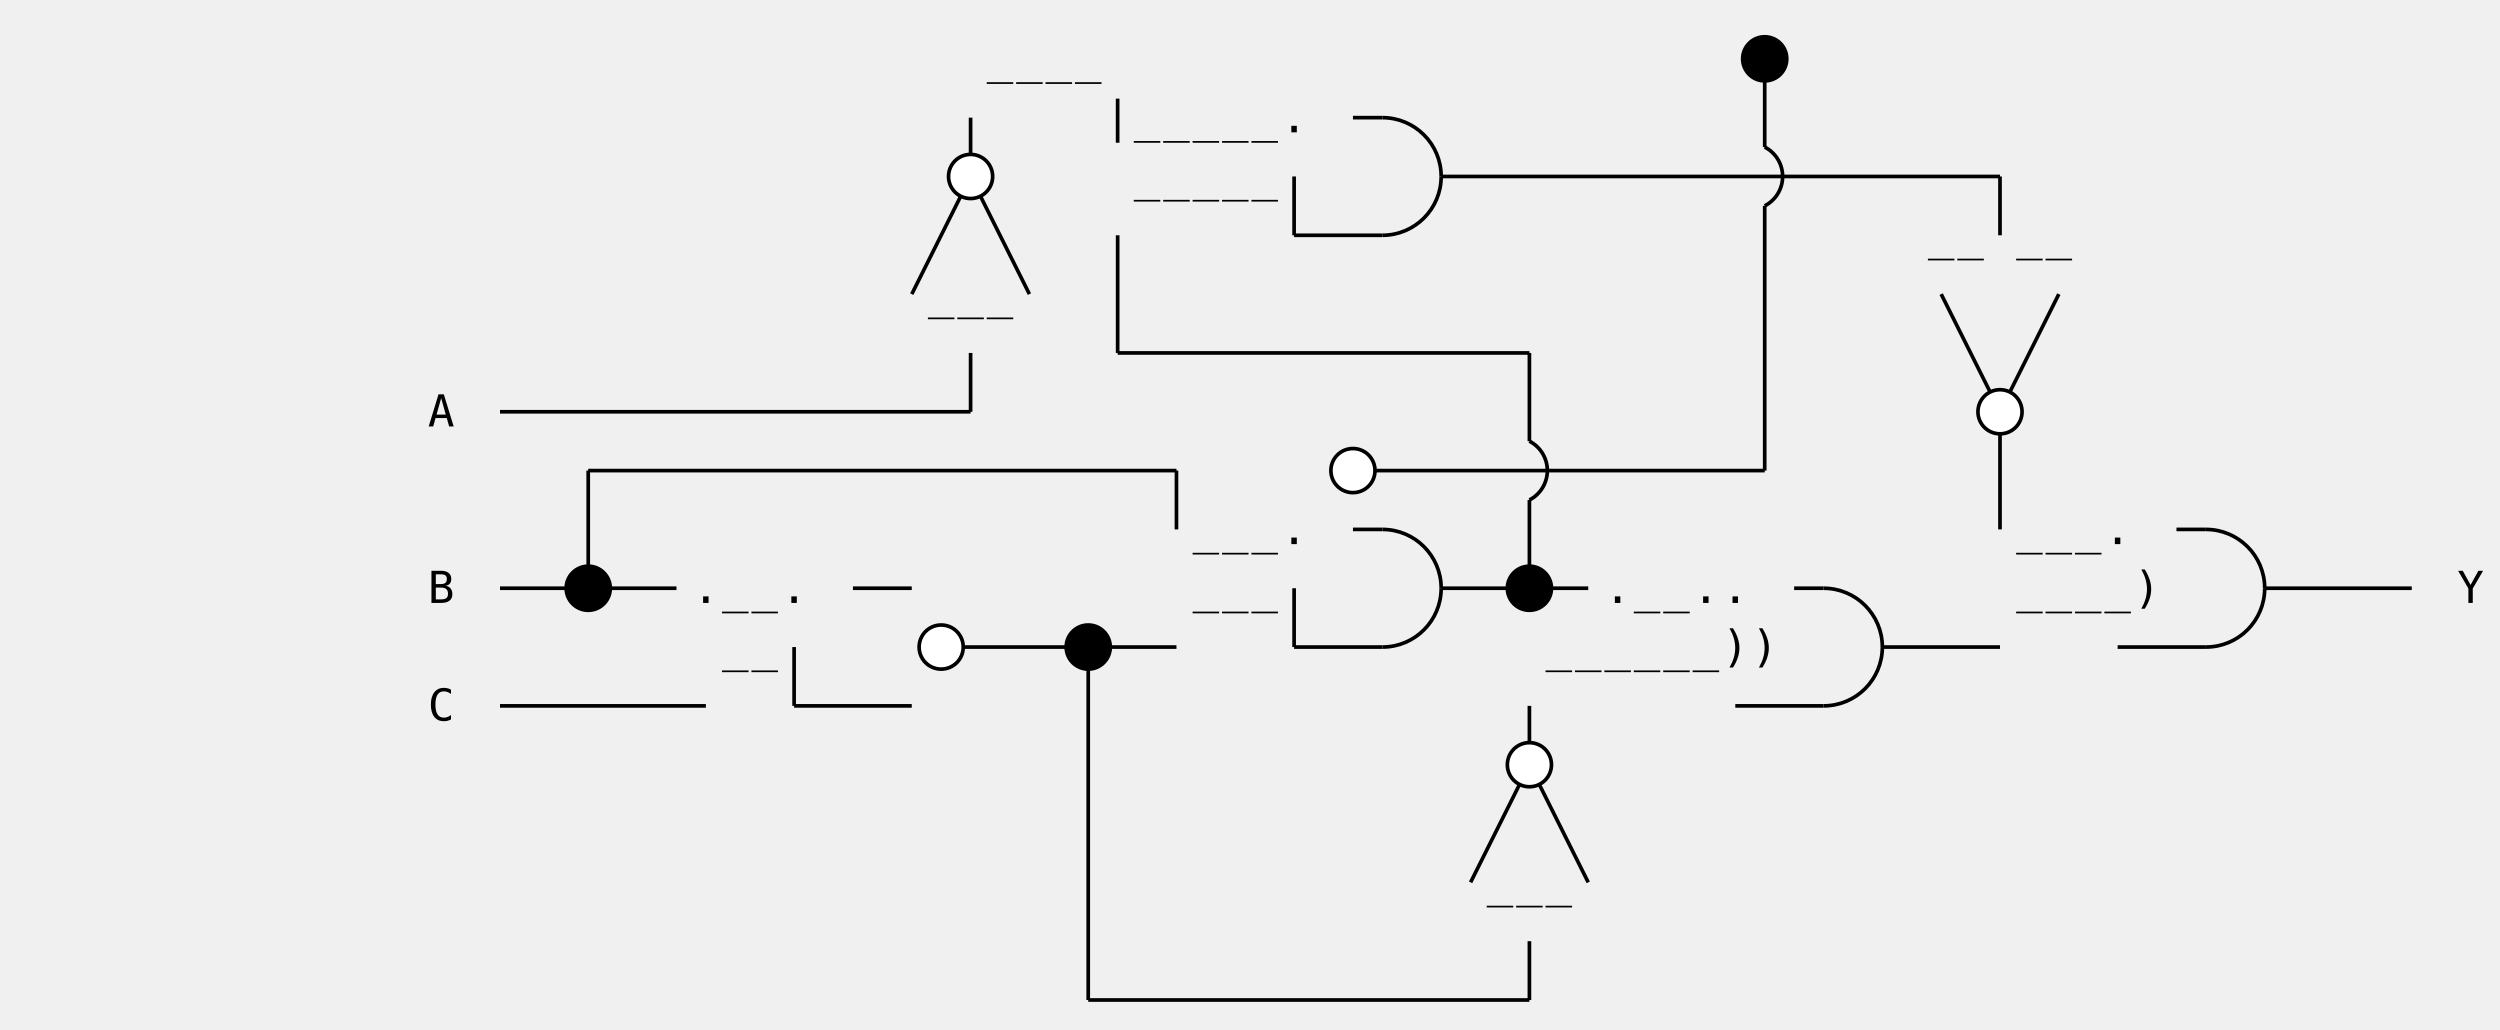
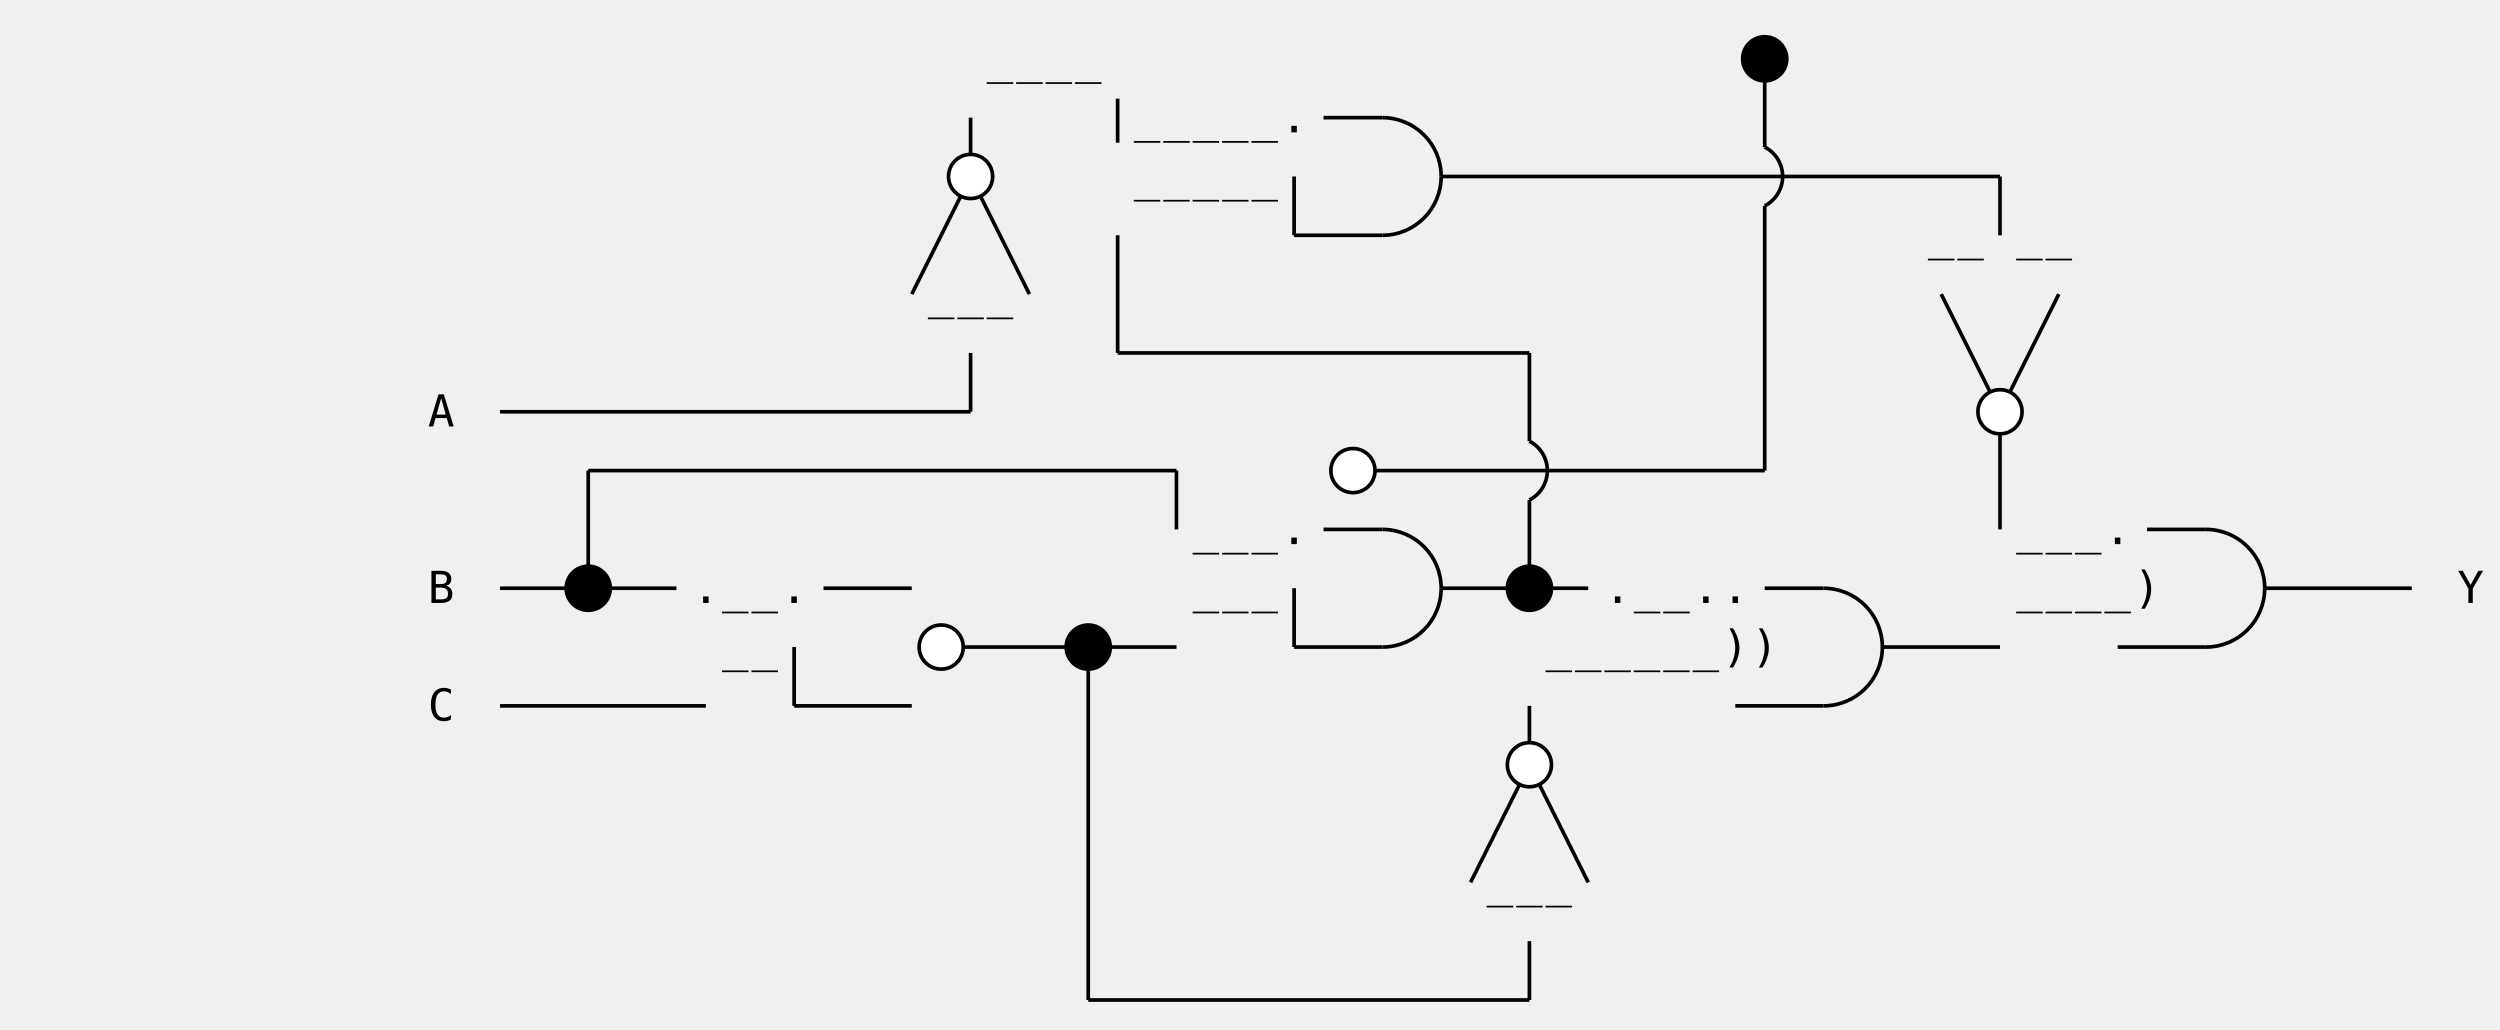
<svg xmlns="http://www.w3.org/2000/svg" class="diagram" version="1.1" height="280" width="680">
  <g transform="translate(8,16)">
    <path d="M 152,112 L 152,144" style="fill:none;stroke:#000;" />
    <path d="M 152,144 L 152,144" style="fill:none;stroke:#000;" />
    <path d="M 184,176 L 184,176" style="fill:none;stroke:#000;" />
    <path d="M 208,160 L 208,176" style="fill:none;stroke:#000;" />
    <path d="M 208,176 L 208,176" style="fill:none;stroke:#000;" />
    <path d="M 240,144 L 240,144" style="fill:none;stroke:#000;" />
    <path d="M 240,176 L 240,176" style="fill:none;stroke:#000;" />
    <path d="M 248,160 L 248,160" style="fill:none;stroke:#000;" />
    <path d="M 256,16 L 256,32" style="fill:none;stroke:#000;" />
    <path d="M 256,32 L 256,32" style="fill:none;stroke:#000;" />
    <path d="M 256,80 L 256,96" style="fill:none;stroke:#000;" />
    <path d="M 256,96 L 256,96" style="fill:none;stroke:#000;" />
    <path d="M 288,160 L 288,256" style="fill:none;stroke:#000;" />
    <path d="M 288,256 L 288,256" style="fill:none;stroke:#000;" />
    <path d="M 296,48 L 296,80" style="fill:none;stroke:#000;" />
    <path d="M 296,80 L 296,80" style="fill:none;stroke:#000;" />
    <path d="M 312,112 L 312,128" style="fill:none;stroke:#000;" />
    <path d="M 312,160 L 312,160" style="fill:none;stroke:#000;" />
    <path d="M 344,32 L 344,48" style="fill:none;stroke:#000;" />
    <path d="M 344,48 L 344,48" style="fill:none;stroke:#000;" />
    <path d="M 344,144 L 344,160" style="fill:none;stroke:#000;" />
    <path d="M 344,160 L 344,160" style="fill:none;stroke:#000;" />
    <path d="M 360,112 L 360,112" style="fill:none;stroke:#000;" />
    <path d="M 408,80 L 408,104" style="fill:none;stroke:#000;" />
    <path d="M 408,120 L 408,144" style="fill:none;stroke:#000;" />
    <path d="M 408,144 L 408,144" style="fill:none;stroke:#000;" />
    <path d="M 408,176 L 408,192" style="fill:none;stroke:#000;" />
    <path d="M 408,192 L 408,192" style="fill:none;stroke:#000;" />
    <path d="M 408,240 L 408,256" style="fill:none;stroke:#000;" />
    <path d="M 408,256 L 408,256" style="fill:none;stroke:#000;" />
    <path d="M 456,176 L 456,176" style="fill:none;stroke:#000;" />
    <path d="M 464,176 L 464,176" style="fill:none;stroke:#000;" />
    <path d="M 472,0 L 472,24" style="fill:none;stroke:#000;" />
    <path d="M 472,40 L 472,112" style="fill:none;stroke:#000;" />
    <path d="M 472,112 L 472,112" style="fill:none;stroke:#000;" />
    <path d="M 536,32 L 536,48" style="fill:none;stroke:#000;" />
    <path d="M 536,96 L 536,128" style="fill:none;stroke:#000;" />
    <path d="M 536,160 L 536,160" style="fill:none;stroke:#000;" />
    <path d="M 568,160 L 568,160" style="fill:none;stroke:#000;" />
    <path d="M 472,0 L 472,0" style="fill:none;stroke:#000;" />
-     <path d="M 360,16 L 368,16" style="fill:none;stroke:#000;" />
+     <path d="M 352,16 L 368,16" style="fill:none;stroke:#000;" />
    <path d="M 256,32 L 256,32" style="fill:none;stroke:#000;" />
    <path d="M 384,32 L 536,32" style="fill:none;stroke:#000;" />
    <path d="M 536,32 L 536,32" style="fill:none;stroke:#000;" />
    <path d="M 344,48 L 368,48" style="fill:none;stroke:#000;" />
    <path d="M 296,80 L 408,80" style="fill:none;stroke:#000;" />
    <path d="M 408,80 L 408,80" style="fill:none;stroke:#000;" />
    <path d="M 128,96 L 256,96" style="fill:none;stroke:#000;" />
    <path d="M 256,96 L 256,96" style="fill:none;stroke:#000;" />
    <path d="M 536,96 L 536,96" style="fill:none;stroke:#000;" />
    <path d="M 152,112 L 312,112" style="fill:none;stroke:#000;" />
    <path d="M 312,112 L 312,112" style="fill:none;stroke:#000;" />
    <path d="M 360,112 L 472,112" style="fill:none;stroke:#000;" />
    <path d="M 472,112 L 472,112" style="fill:none;stroke:#000;" />
-     <path d="M 360,128 L 368,128" style="fill:none;stroke:#000;" />
-     <path d="M 584,128 L 592,128" style="fill:none;stroke:#000;" />
+     <path d="M 352,128 L 368,128" style="fill:none;stroke:#000;" />
+     <path d="M 576,128 L 592,128" style="fill:none;stroke:#000;" />
    <path d="M 128,144 L 152,144" style="fill:none;stroke:#000;" />
    <path d="M 152,144 L 176,144" style="fill:none;stroke:#000;" />
-     <path d="M 224,144 L 240,144" style="fill:none;stroke:#000;" />
+     <path d="M 216,144 L 240,144" style="fill:none;stroke:#000;" />
    <path d="M 240,144 L 240,144" style="fill:none;stroke:#000;" />
    <path d="M 384,144 L 408,144" style="fill:none;stroke:#000;" />
    <path d="M 408,144 L 424,144" style="fill:none;stroke:#000;" />
-     <path d="M 480,144 L 488,144" style="fill:none;stroke:#000;" />
+     <path d="M 472,144 L 488,144" style="fill:none;stroke:#000;" />
    <path d="M 608,144 L 648,144" style="fill:none;stroke:#000;" />
    <path d="M 248,160 L 288,160" style="fill:none;stroke:#000;" />
    <path d="M 288,160 L 312,160" style="fill:none;stroke:#000;" />
    <path d="M 312,160 L 312,160" style="fill:none;stroke:#000;" />
    <path d="M 344,160 L 368,160" style="fill:none;stroke:#000;" />
    <path d="M 504,160 L 536,160" style="fill:none;stroke:#000;" />
    <path d="M 536,160 L 536,160" style="fill:none;stroke:#000;" />
    <path d="M 568,160 L 592,160" style="fill:none;stroke:#000;" />
    <path d="M 128,176 L 184,176" style="fill:none;stroke:#000;" />
    <path d="M 184,176 L 184,176" style="fill:none;stroke:#000;" />
    <path d="M 208,176 L 240,176" style="fill:none;stroke:#000;" />
    <path d="M 240,176 L 240,176" style="fill:none;stroke:#000;" />
    <path d="M 456,176 L 456,176" style="fill:none;stroke:#000;" />
    <path d="M 464,176 L 488,176" style="fill:none;stroke:#000;" />
    <path d="M 408,192 L 408,192" style="fill:none;stroke:#000;" />
    <path d="M 288,256 L 408,256" style="fill:none;stroke:#000;" />
    <path d="M 408,256 L 408,256" style="fill:none;stroke:#000;" />
    <path d="M 152,112 L 152,112" style="fill:none;stroke:#000;" />
    <path d="M 152,128 L 152,128" style="fill:none;stroke:#000;" />
    <path d="M 152,144 L 152,144" style="fill:none;stroke:#000;" />
    <path d="M 256,16 L 256,16" style="fill:none;stroke:#000;" />
    <path d="M 184,176 L 184,176" style="fill:none;stroke:#000;" />
    <path d="M 240,64 L 256,32" style="fill:none;stroke:#000;" />
    <path d="M 256,32 L 256,32" style="fill:none;stroke:#000;" />
    <path d="M 208,160 L 208,160" style="fill:none;stroke:#000;" />
    <path d="M 208,176 L 208,176" style="fill:none;stroke:#000;" />
    <path d="M 256,80 L 256,80" style="fill:none;stroke:#000;" />
    <path d="M 256,96 L 256,96" style="fill:none;stroke:#000;" />
    <path d="M 240,144 L 240,144" style="fill:none;stroke:#000;" />
    <path d="M 296,48 L 296,48" style="fill:none;stroke:#000;" />
    <path d="M 240,176 L 240,176" style="fill:none;stroke:#000;" />
    <path d="M 0,0 L 0,0" style="fill:none;stroke:#000;" />
    <path d="M 248,160 L 248,160" style="fill:none;stroke:#000;" />
    <path d="M 296,64 L 296,64" style="fill:none;stroke:#000;" />
    <path d="M 296,80 L 296,80" style="fill:none;stroke:#000;" />
    <path d="M 344,32 L 344,32" style="fill:none;stroke:#000;" />
    <path d="M 288,160 L 288,160" style="fill:none;stroke:#000;" />
    <path d="M 312,112 L 312,112" style="fill:none;stroke:#000;" />
    <path d="M 344,48 L 344,48" style="fill:none;stroke:#000;" />
    <path d="M 288,176 L 288,176" style="fill:none;stroke:#000;" />
    <path d="M 312,128 L 312,128" style="fill:none;stroke:#000;" />
    <path d="M 288,192 L 288,192" style="fill:none;stroke:#000;" />
    <path d="M 288,208 L 288,208" style="fill:none;stroke:#000;" />
    <path d="M 312,160 L 312,160" style="fill:none;stroke:#000;" />
    <path d="M 288,224 L 288,224" style="fill:none;stroke:#000;" />
    <path d="M 288,240 L 288,240" style="fill:none;stroke:#000;" />
    <path d="M 288,256 L 288,256" style="fill:none;stroke:#000;" />
    <path d="M 344,144 L 344,144" style="fill:none;stroke:#000;" />
    <path d="M 360,112 L 360,112" style="fill:none;stroke:#000;" />
    <path d="M 344,160 L 344,160" style="fill:none;stroke:#000;" />
    <path d="M 408,80 L 408,80" style="fill:none;stroke:#000;" />
    <path d="M 408,96 L 408,96" style="fill:none;stroke:#000;" />
    <path d="M 408,128 L 408,128" style="fill:none;stroke:#000;" />
    <path d="M 472,0 L 472,0" style="fill:none;stroke:#000;" />
    <path d="M 408,144 L 408,144" style="fill:none;stroke:#000;" />
    <path d="M 472,16 L 472,16" style="fill:none;stroke:#000;" />
    <path d="M 408,176 L 408,176" style="fill:none;stroke:#000;" />
    <path d="M 472,48 L 472,48" style="fill:none;stroke:#000;" />
    <path d="M 392,224 L 408,192" style="fill:none;stroke:#000;" />
    <path d="M 408,192 L 408,192" style="fill:none;stroke:#000;" />
    <path d="M 472,64 L 472,64" style="fill:none;stroke:#000;" />
    <path d="M 472,80 L 472,80" style="fill:none;stroke:#000;" />
    <path d="M 472,96 L 472,96" style="fill:none;stroke:#000;" />
    <path d="M 408,240 L 408,240" style="fill:none;stroke:#000;" />
    <path d="M 472,112 L 472,112" style="fill:none;stroke:#000;" />
    <path d="M 408,256 L 408,256" style="fill:none;stroke:#000;" />
    <path d="M 456,176 L 456,176" style="fill:none;stroke:#000;" />
    <path d="M 464,176 L 464,176" style="fill:none;stroke:#000;" />
    <path d="M 536,32 L 536,32" style="fill:none;stroke:#000;" />
    <path d="M 536,48 L 536,48" style="fill:none;stroke:#000;" />
    <path d="M 536,96 L 552,64" style="fill:none;stroke:#000;" />
    <path d="M 536,112 L 536,112" style="fill:none;stroke:#000;" />
    <path d="M 536,128 L 536,128" style="fill:none;stroke:#000;" />
    <path d="M 536,160 L 536,160" style="fill:none;stroke:#000;" />
    <path d="M 568,160 L 568,160" style="fill:none;stroke:#000;" />
    <path d="M 152,144 L 152,144" style="fill:none;stroke:#000;" />
    <path d="M 152,128 L 152,128" style="fill:none;stroke:#000;" />
    <path d="M 152,112 L 152,112" style="fill:none;stroke:#000;" />
    <path d="M 184,176 L 184,176" style="fill:none;stroke:#000;" />
    <path d="M 208,176 L 208,176" style="fill:none;stroke:#000;" />
    <path d="M 208,160 L 208,160" style="fill:none;stroke:#000;" />
    <path d="M 240,176 L 240,176" style="fill:none;stroke:#000;" />
    <path d="M 288,256 L 288,256" style="fill:none;stroke:#000;" />
    <path d="M 240,144 L 240,144" style="fill:none;stroke:#000;" />
    <path d="M 0,0 L 0,0" style="fill:none;stroke:#000;" />
    <path d="M 248,160 L 248,160" style="fill:none;stroke:#000;" />
    <path d="M 288,240 L 288,240" style="fill:none;stroke:#000;" />
    <path d="M 288,224 L 288,224" style="fill:none;stroke:#000;" />
    <path d="M 288,208 L 288,208" style="fill:none;stroke:#000;" />
    <path d="M 288,192 L 288,192" style="fill:none;stroke:#000;" />
    <path d="M 288,176 L 288,176" style="fill:none;stroke:#000;" />
    <path d="M 256,96 L 256,96" style="fill:none;stroke:#000;" />
    <path d="M 288,160 L 288,160" style="fill:none;stroke:#000;" />
    <path d="M 256,80 L 256,80" style="fill:none;stroke:#000;" />
    <path d="M 312,160 L 312,160" style="fill:none;stroke:#000;" />
    <path d="M 256,32 L 272,64" style="fill:none;stroke:#000;" />
    <path d="M 256,16 L 256,16" style="fill:none;stroke:#000;" />
    <path d="M 312,128 L 312,128" style="fill:none;stroke:#000;" />
    <path d="M 296,80 L 296,80" style="fill:none;stroke:#000;" />
    <path d="M 312,112 L 312,112" style="fill:none;stroke:#000;" />
    <path d="M 296,64 L 296,64" style="fill:none;stroke:#000;" />
    <path d="M 344,160 L 344,160" style="fill:none;stroke:#000;" />
    <path d="M 296,48 L 296,48" style="fill:none;stroke:#000;" />
    <path d="M 344,144 L 344,144" style="fill:none;stroke:#000;" />
    <path d="M 408,256 L 408,256" style="fill:none;stroke:#000;" />
    <path d="M 408,240 L 408,240" style="fill:none;stroke:#000;" />
    <path d="M 360,112 L 360,112" style="fill:none;stroke:#000;" />
    <path d="M 408,192 L 424,224" style="fill:none;stroke:#000;" />
    <path d="M 344,48 L 344,48" style="fill:none;stroke:#000;" />
    <path d="M 408,176 L 408,176" style="fill:none;stroke:#000;" />
    <path d="M 344,32 L 344,32" style="fill:none;stroke:#000;" />
    <path d="M 408,144 L 408,144" style="fill:none;stroke:#000;" />
    <path d="M 408,128 L 408,128" style="fill:none;stroke:#000;" />
    <path d="M 408,96 L 408,96" style="fill:none;stroke:#000;" />
    <path d="M 408,80 L 408,80" style="fill:none;stroke:#000;" />
    <path d="M 456,176 L 456,176" style="fill:none;stroke:#000;" />
    <path d="M 464,176 L 464,176" style="fill:none;stroke:#000;" />
    <path d="M 472,112 L 472,112" style="fill:none;stroke:#000;" />
    <path d="M 472,96 L 472,96" style="fill:none;stroke:#000;" />
    <path d="M 472,80 L 472,80" style="fill:none;stroke:#000;" />
    <path d="M 472,64 L 472,64" style="fill:none;stroke:#000;" />
    <path d="M 472,48 L 472,48" style="fill:none;stroke:#000;" />
    <path d="M 536,160 L 536,160" style="fill:none;stroke:#000;" />
    <path d="M 472,16 L 472,16" style="fill:none;stroke:#000;" />
    <path d="M 472,0 L 472,0" style="fill:none;stroke:#000;" />
    <path d="M 536,128 L 536,128" style="fill:none;stroke:#000;" />
    <path d="M 536,112 L 536,112" style="fill:none;stroke:#000;" />
    <path d="M 520,64 L 536,96" style="fill:none;stroke:#000;" />
    <path d="M 536,96 L 536,96" style="fill:none;stroke:#000;" />
    <path d="M 568,160 L 568,160" style="fill:none;stroke:#000;" />
    <path d="M 536,48 L 536,48" style="fill:none;stroke:#000;" />
    <path d="M 536,32 L 536,32" style="fill:none;stroke:#000;" />
+     <path d="M 368,16 A 16,16 0 0,1 384,32" style="fill:none;stroke:#000;" />
+     <path d="M 384,32 A 16,16 0 0,1 368,48" style="fill:none;stroke:#000;" />
+     <path d="M 368,128 A 16,16 0 0,1 384,144" style="fill:none;stroke:#000;" />
+     <path d="M 592,128 A 16,16 0 0,1 608,144" style="fill:none;stroke:#000;" />
+     <path d="M 488,144 A 16,16 0 0,1 504,160" style="fill:none;stroke:#000;" />
+     <path d="M 384,144 A 16,16 0 0,1 368,160" style="fill:none;stroke:#000;" />
+     <path d="M 608,144 A 16,16 0 0,1 592,160" style="fill:none;stroke:#000;" />
+     <path d="M 504,160 A 16,16 0 0,1 488,176" style="fill:none;stroke:#000;" />
    <circle cx="152" cy="144" r="6" style="fill:#000;stroke:#000;" />
    <circle cx="248" cy="160" r="6" style="fill:#fff;stroke:#000;" />
    <circle cx="256" cy="32" r="6" style="fill:#fff;stroke:#000;" />
    <circle cx="288" cy="160" r="6" style="fill:#000;stroke:#000;" />
    <circle cx="360" cy="112" r="6" style="fill:#fff;stroke:#000;" />
    <circle cx="408" cy="144" r="6" style="fill:#000;stroke:#000;" />
    <circle cx="408" cy="192" r="6" style="fill:#fff;stroke:#000;" />
    <circle cx="472" cy="0" r="6" style="fill:#000;stroke:#000;" />
    <circle cx="536" cy="96" r="6" style="fill:#fff;stroke:#000;" />
-     <path d="M 368,16 A 16,16 0 0,1 384,32" style="fill:none;stroke:#000;" />
-     <path d="M 384,32 A 16,16 0 0,1 368,48" style="fill:none;stroke:#000;" />
-     <path d="M 368,128 A 16,16 0 0,1 384,144" style="fill:none;stroke:#000;" />
-     <path d="M 592,128 A 16,16 0 0,1 608,144" style="fill:none;stroke:#000;" />
-     <path d="M 488,144 A 16,16 0 0,1 504,160" style="fill:none;stroke:#000;" />
-     <path d="M 384,144 A 16,16 0 0,1 368,160" style="fill:none;stroke:#000;" />
-     <path d="M 608,144 A 16,16 0 0,1 592,160" style="fill:none;stroke:#000;" />
-     <path d="M 504,160 A 16,16 0 0,1 488,176" style="fill:none;stroke:#000;" />
    <path d="M 472,24 A 9,9 0 0,1 472,40" style="fill:none;stroke:#000;" />
    <path d="M 408,104 A 9,9 0 0,1 408,120" style="fill:none;stroke:#000;" />
+     <text text-anchor="middle" font-family="Menlo,Lucida Console,monospace" x="192" y="148" style="fill:#000;font-size:1em">_</text>
+     <text text-anchor="middle" font-family="Menlo,Lucida Console,monospace" x="112" y="180" style="fill:#000;font-size:1em">C</text>
+     <text text-anchor="middle" font-family="Menlo,Lucida Console,monospace" x="296" y="20" style="fill:#000;font-size:1em">|</text>
+     <text text-anchor="middle" font-family="Menlo,Lucida Console,monospace" x="328" y="132" style="fill:#000;font-size:1em">_</text>
+     <text text-anchor="middle" font-family="Menlo,Lucida Console,monospace" x="560" y="148" style="fill:#000;font-size:1em">_</text>
+     <text text-anchor="middle" font-family="Menlo,Lucida Console,monospace" x="424" y="164" style="fill:#000;font-size:1em">_</text>
+     <text text-anchor="middle" font-family="Menlo,Lucida Console,monospace" x="440" y="164" style="fill:#000;font-size:1em">_</text>
+     <text text-anchor="middle" font-family="Menlo,Lucida Console,monospace" x="448" y="164" style="fill:#000;font-size:1em">_</text>
+     <text text-anchor="middle" font-family="Menlo,Lucida Console,monospace" x="344" y="20" style="fill:#000;font-size:1em">.</text>
+     <text text-anchor="middle" font-family="Menlo,Lucida Console,monospace" x="552" y="52" style="fill:#000;font-size:1em">_</text>
+     <text text-anchor="middle" font-family="Menlo,Lucida Console,monospace" x="344" y="132" style="fill:#000;font-size:1em">.</text>
+     <text text-anchor="middle" font-family="Menlo,Lucida Console,monospace" x="432" y="148" style="fill:#000;font-size:1em">.</text>
+     <text text-anchor="middle" font-family="Menlo,Lucida Console,monospace" x="408" y="228" style="fill:#000;font-size:1em">_</text>
+     <text text-anchor="middle" font-family="Menlo,Lucida Console,monospace" x="264" y="68" style="fill:#000;font-size:1em">_</text>
+     <text text-anchor="middle" font-family="Menlo,Lucida Console,monospace" x="320" y="132" style="fill:#000;font-size:1em">_</text>
+     <text text-anchor="middle" font-family="Menlo,Lucida Console,monospace" x="576" y="148" style="fill:#000;font-size:1em">)</text>
+     <text text-anchor="middle" font-family="Menlo,Lucida Console,monospace" x="400" y="228" style="fill:#000;font-size:1em">_</text>
+     <text text-anchor="middle" font-family="Menlo,Lucida Console,monospace" x="320" y="20" style="fill:#000;font-size:1em">_</text>
+     <text text-anchor="middle" font-family="Menlo,Lucida Console,monospace" x="304" y="36" style="fill:#000;font-size:1em">_</text>
+     <text text-anchor="middle" font-family="Menlo,Lucida Console,monospace" x="432" y="164" style="fill:#000;font-size:1em">_</text>
+     <text text-anchor="middle" font-family="Menlo,Lucida Console,monospace" x="272" y="4" style="fill:#000;font-size:1em">_</text>
+     <text text-anchor="middle" font-family="Menlo,Lucida Console,monospace" x="280" y="4" style="fill:#000;font-size:1em">_</text>
+     <text text-anchor="middle" font-family="Menlo,Lucida Console,monospace" x="440" y="148" style="fill:#000;font-size:1em">_</text>
+     <text text-anchor="middle" font-family="Menlo,Lucida Console,monospace" x="416" y="164" style="fill:#000;font-size:1em">_</text>
+     <text text-anchor="middle" font-family="Menlo,Lucida Console,monospace" x="336" y="132" style="fill:#000;font-size:1em">_</text>
+     <text text-anchor="middle" font-family="Menlo,Lucida Console,monospace" x="544" y="148" style="fill:#000;font-size:1em">_</text>
+     <text text-anchor="middle" font-family="Menlo,Lucida Console,monospace" x="552" y="148" style="fill:#000;font-size:1em">_</text>
+     <text text-anchor="middle" font-family="Menlo,Lucida Console,monospace" x="472" y="164" style="fill:#000;font-size:1em">)</text>
+     <text text-anchor="middle" font-family="Menlo,Lucida Console,monospace" x="560" y="132" style="fill:#000;font-size:1em">_</text>
+     <text text-anchor="middle" font-family="Menlo,Lucida Console,monospace" x="312" y="20" style="fill:#000;font-size:1em">_</text>
+     <text text-anchor="middle" font-family="Menlo,Lucida Console,monospace" x="520" y="52" style="fill:#000;font-size:1em">_</text>
+     <text text-anchor="middle" font-family="Menlo,Lucida Console,monospace" x="528" y="52" style="fill:#000;font-size:1em">_</text>
+     <text text-anchor="middle" font-family="Menlo,Lucida Console,monospace" x="544" y="52" style="fill:#000;font-size:1em">_</text>
    <text text-anchor="middle" font-family="Menlo,Lucida Console,monospace" x="312" y="36" style="fill:#000;font-size:1em">_</text>
-     <text text-anchor="middle" font-family="Menlo,Lucida Console,monospace" x="576" y="148" style="fill:#000;font-size:1em">)</text>
-     <text text-anchor="middle" font-family="Menlo,Lucida Console,monospace" x="112" y="180" style="fill:#000;font-size:1em">C</text>
+     <text text-anchor="middle" font-family="Menlo,Lucida Console,monospace" x="456" y="148" style="fill:#000;font-size:1em">.</text>
+     <text text-anchor="middle" font-family="Menlo,Lucida Console,monospace" x="416" y="228" style="fill:#000;font-size:1em">_</text>
+     <text text-anchor="middle" font-family="Menlo,Lucida Console,monospace" x="320" y="36" style="fill:#000;font-size:1em">_</text>
+     <text text-anchor="middle" font-family="Menlo,Lucida Console,monospace" x="256" y="68" style="fill:#000;font-size:1em">_</text>
+     <text text-anchor="middle" font-family="Menlo,Lucida Console,monospace" x="112" y="148" style="fill:#000;font-size:1em">B</text>
+     <text text-anchor="middle" font-family="Menlo,Lucida Console,monospace" x="328" y="148" style="fill:#000;font-size:1em">_</text>
+     <text text-anchor="middle" font-family="Menlo,Lucida Console,monospace" x="320" y="148" style="fill:#000;font-size:1em">_</text>
+     <text text-anchor="middle" font-family="Menlo,Lucida Console,monospace" x="448" y="148" style="fill:#000;font-size:1em">_</text>
+     <text text-anchor="middle" font-family="Menlo,Lucida Console,monospace" x="336" y="20" style="fill:#000;font-size:1em">_</text>
+     <text text-anchor="middle" font-family="Menlo,Lucida Console,monospace" x="112" y="100" style="fill:#000;font-size:1em">A</text>
+     <text text-anchor="middle" font-family="Menlo,Lucida Console,monospace" x="544" y="132" style="fill:#000;font-size:1em">_</text>
+     <text text-anchor="middle" font-family="Menlo,Lucida Console,monospace" x="200" y="148" style="fill:#000;font-size:1em">_</text>
+     <text text-anchor="middle" font-family="Menlo,Lucida Console,monospace" x="200" y="164" style="fill:#000;font-size:1em">_</text>
+     <text text-anchor="middle" font-family="Menlo,Lucida Console,monospace" x="304" y="20" style="fill:#000;font-size:1em">_</text>
    <text text-anchor="middle" font-family="Menlo,Lucida Console,monospace" x="328" y="20" style="fill:#000;font-size:1em">_</text>
    <text text-anchor="middle" font-family="Menlo,Lucida Console,monospace" x="336" y="36" style="fill:#000;font-size:1em">_</text>
+     <text text-anchor="middle" font-family="Menlo,Lucida Console,monospace" x="664" y="148" style="fill:#000;font-size:1em">Y</text>
+     <text text-anchor="middle" font-family="Menlo,Lucida Console,monospace" x="464" y="148" style="fill:#000;font-size:1em">.</text>
+     <text text-anchor="middle" font-family="Menlo,Lucida Console,monospace" x="328" y="36" style="fill:#000;font-size:1em">_</text>
+     <text text-anchor="middle" font-family="Menlo,Lucida Console,monospace" x="248" y="68" style="fill:#000;font-size:1em">_</text>
+     <text text-anchor="middle" font-family="Menlo,Lucida Console,monospace" x="552" y="132" style="fill:#000;font-size:1em">_</text>
+     <text text-anchor="middle" font-family="Menlo,Lucida Console,monospace" x="336" y="148" style="fill:#000;font-size:1em">_</text>
+     <text text-anchor="middle" font-family="Menlo,Lucida Console,monospace" x="288" y="4" style="fill:#000;font-size:1em">_</text>
    <text text-anchor="middle" font-family="Menlo,Lucida Console,monospace" x="184" y="148" style="fill:#000;font-size:1em">.</text>
-     <text text-anchor="middle" font-family="Menlo,Lucida Console,monospace" x="464" y="148" style="fill:#000;font-size:1em">.</text>
-     <text text-anchor="middle" font-family="Menlo,Lucida Console,monospace" x="560" y="148" style="fill:#000;font-size:1em">_</text>
-     <text text-anchor="middle" font-family="Menlo,Lucida Console,monospace" x="320" y="36" style="fill:#000;font-size:1em">_</text>
-     <text text-anchor="middle" font-family="Menlo,Lucida Console,monospace" x="328" y="36" style="fill:#000;font-size:1em">_</text>
-     <text text-anchor="middle" font-family="Menlo,Lucida Console,monospace" x="544" y="132" style="fill:#000;font-size:1em">_</text>
-     <text text-anchor="middle" font-family="Menlo,Lucida Console,monospace" x="552" y="132" style="fill:#000;font-size:1em">_</text>
-     <text text-anchor="middle" font-family="Menlo,Lucida Console,monospace" x="192" y="148" style="fill:#000;font-size:1em">_</text>
-     <text text-anchor="middle" font-family="Menlo,Lucida Console,monospace" x="320" y="20" style="fill:#000;font-size:1em">_</text>
-     <text text-anchor="middle" font-family="Menlo,Lucida Console,monospace" x="528" y="52" style="fill:#000;font-size:1em">_</text>
-     <text text-anchor="middle" font-family="Menlo,Lucida Console,monospace" x="328" y="132" style="fill:#000;font-size:1em">_</text>
+     <text text-anchor="middle" font-family="Menlo,Lucida Console,monospace" x="568" y="148" style="fill:#000;font-size:1em">_</text>
    <text text-anchor="middle" font-family="Menlo,Lucida Console,monospace" x="456" y="164" style="fill:#000;font-size:1em">_</text>
-     <text text-anchor="middle" font-family="Menlo,Lucida Console,monospace" x="416" y="228" style="fill:#000;font-size:1em">_</text>
-     <text text-anchor="middle" font-family="Menlo,Lucida Console,monospace" x="400" y="228" style="fill:#000;font-size:1em">_</text>
-     <text text-anchor="middle" font-family="Menlo,Lucida Console,monospace" x="288" y="4" style="fill:#000;font-size:1em">_</text>
-     <text text-anchor="middle" font-family="Menlo,Lucida Console,monospace" x="248" y="68" style="fill:#000;font-size:1em">_</text>
-     <text text-anchor="middle" font-family="Menlo,Lucida Console,monospace" x="336" y="148" style="fill:#000;font-size:1em">_</text>
+     <text text-anchor="middle" font-family="Menlo,Lucida Console,monospace" x="568" y="132" style="fill:#000;font-size:1em">.</text>
    <text text-anchor="middle" font-family="Menlo,Lucida Console,monospace" x="192" y="164" style="fill:#000;font-size:1em">_</text>
-     <text text-anchor="middle" font-family="Menlo,Lucida Console,monospace" x="424" y="164" style="fill:#000;font-size:1em">_</text>
+     <text text-anchor="middle" font-family="Menlo,Lucida Console,monospace" x="464" y="164" style="fill:#000;font-size:1em">)</text>
    <text text-anchor="middle" font-family="Menlo,Lucida Console,monospace" x="264" y="4" style="fill:#000;font-size:1em">_</text>
-     <text text-anchor="middle" font-family="Menlo,Lucida Console,monospace" x="264" y="68" style="fill:#000;font-size:1em">_</text>
-     <text text-anchor="middle" font-family="Menlo,Lucida Console,monospace" x="568" y="132" style="fill:#000;font-size:1em">.</text>
-     <text text-anchor="middle" font-family="Menlo,Lucida Console,monospace" x="408" y="228" style="fill:#000;font-size:1em">_</text>
-     <text text-anchor="middle" font-family="Menlo,Lucida Console,monospace" x="272" y="4" style="fill:#000;font-size:1em">_</text>
-     <text text-anchor="middle" font-family="Menlo,Lucida Console,monospace" x="552" y="52" style="fill:#000;font-size:1em">_</text>
-     <text text-anchor="middle" font-family="Menlo,Lucida Console,monospace" x="440" y="148" style="fill:#000;font-size:1em">_</text>
-     <text text-anchor="middle" font-family="Menlo,Lucida Console,monospace" x="200" y="164" style="fill:#000;font-size:1em">_</text>
-     <text text-anchor="middle" font-family="Menlo,Lucida Console,monospace" x="552" y="148" style="fill:#000;font-size:1em">_</text>
-     <text text-anchor="middle" font-family="Menlo,Lucida Console,monospace" x="664" y="148" style="fill:#000;font-size:1em">Y</text>
-     <text text-anchor="middle" font-family="Menlo,Lucida Console,monospace" x="472" y="164" style="fill:#000;font-size:1em">)</text>
-     <text text-anchor="middle" font-family="Menlo,Lucida Console,monospace" x="312" y="20" style="fill:#000;font-size:1em">_</text>
-     <text text-anchor="middle" font-family="Menlo,Lucida Console,monospace" x="112" y="148" style="fill:#000;font-size:1em">B</text>
-     <text text-anchor="middle" font-family="Menlo,Lucida Console,monospace" x="416" y="164" style="fill:#000;font-size:1em">_</text>
-     <text text-anchor="middle" font-family="Menlo,Lucida Console,monospace" x="464" y="164" style="fill:#000;font-size:1em">)</text>
-     <text text-anchor="middle" font-family="Menlo,Lucida Console,monospace" x="448" y="164" style="fill:#000;font-size:1em">_</text>
-     <text text-anchor="middle" font-family="Menlo,Lucida Console,monospace" x="296" y="20" style="fill:#000;font-size:1em">|</text>
-     <text text-anchor="middle" font-family="Menlo,Lucida Console,monospace" x="336" y="20" style="fill:#000;font-size:1em">_</text>
-     <text text-anchor="middle" font-family="Menlo,Lucida Console,monospace" x="320" y="132" style="fill:#000;font-size:1em">_</text>
-     <text text-anchor="middle" font-family="Menlo,Lucida Console,monospace" x="344" y="132" style="fill:#000;font-size:1em">.</text>
-     <text text-anchor="middle" font-family="Menlo,Lucida Console,monospace" x="456" y="148" style="fill:#000;font-size:1em">.</text>
-     <text text-anchor="middle" font-family="Menlo,Lucida Console,monospace" x="568" y="148" style="fill:#000;font-size:1em">_</text>
-     <text text-anchor="middle" font-family="Menlo,Lucida Console,monospace" x="280" y="4" style="fill:#000;font-size:1em">_</text>
-     <text text-anchor="middle" font-family="Menlo,Lucida Console,monospace" x="304" y="20" style="fill:#000;font-size:1em">_</text>
-     <text text-anchor="middle" font-family="Menlo,Lucida Console,monospace" x="328" y="148" style="fill:#000;font-size:1em">_</text>
-     <text text-anchor="middle" font-family="Menlo,Lucida Console,monospace" x="448" y="148" style="fill:#000;font-size:1em">_</text>
-     <text text-anchor="middle" font-family="Menlo,Lucida Console,monospace" x="544" y="148" style="fill:#000;font-size:1em">_</text>
    <text text-anchor="middle" font-family="Menlo,Lucida Console,monospace" x="208" y="148" style="fill:#000;font-size:1em">.</text>
-     <text text-anchor="middle" font-family="Menlo,Lucida Console,monospace" x="320" y="148" style="fill:#000;font-size:1em">_</text>
-     <text text-anchor="middle" font-family="Menlo,Lucida Console,monospace" x="560" y="132" style="fill:#000;font-size:1em">_</text>
-     <text text-anchor="middle" font-family="Menlo,Lucida Console,monospace" x="200" y="148" style="fill:#000;font-size:1em">_</text>
-     <text text-anchor="middle" font-family="Menlo,Lucida Console,monospace" x="432" y="164" style="fill:#000;font-size:1em">_</text>
-     <text text-anchor="middle" font-family="Menlo,Lucida Console,monospace" x="344" y="20" style="fill:#000;font-size:1em">.</text>
-     <text text-anchor="middle" font-family="Menlo,Lucida Console,monospace" x="520" y="52" style="fill:#000;font-size:1em">_</text>
-     <text text-anchor="middle" font-family="Menlo,Lucida Console,monospace" x="544" y="52" style="fill:#000;font-size:1em">_</text>
-     <text text-anchor="middle" font-family="Menlo,Lucida Console,monospace" x="256" y="68" style="fill:#000;font-size:1em">_</text>
-     <text text-anchor="middle" font-family="Menlo,Lucida Console,monospace" x="336" y="132" style="fill:#000;font-size:1em">_</text>
-     <text text-anchor="middle" font-family="Menlo,Lucida Console,monospace" x="304" y="36" style="fill:#000;font-size:1em">_</text>
-     <text text-anchor="middle" font-family="Menlo,Lucida Console,monospace" x="112" y="100" style="fill:#000;font-size:1em">A</text>
-     <text text-anchor="middle" font-family="Menlo,Lucida Console,monospace" x="432" y="148" style="fill:#000;font-size:1em">.</text>
-     <text text-anchor="middle" font-family="Menlo,Lucida Console,monospace" x="440" y="164" style="fill:#000;font-size:1em">_</text>
  </g>
</svg>
